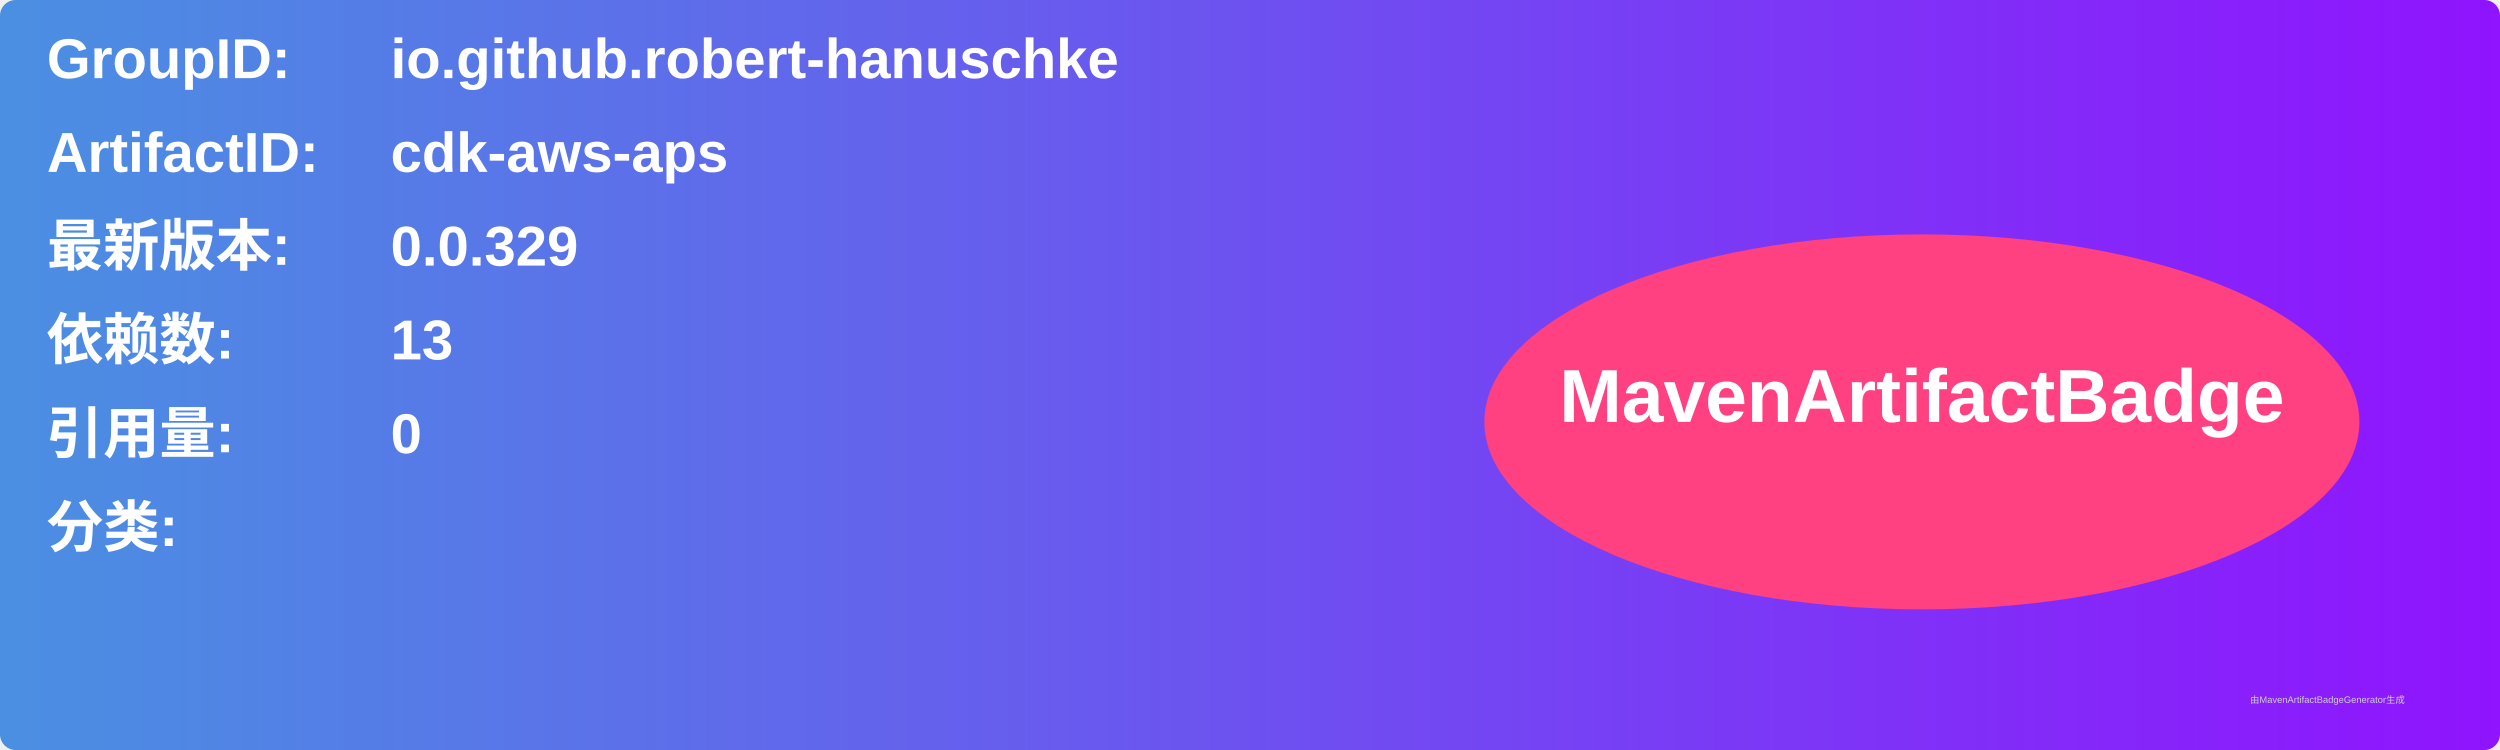
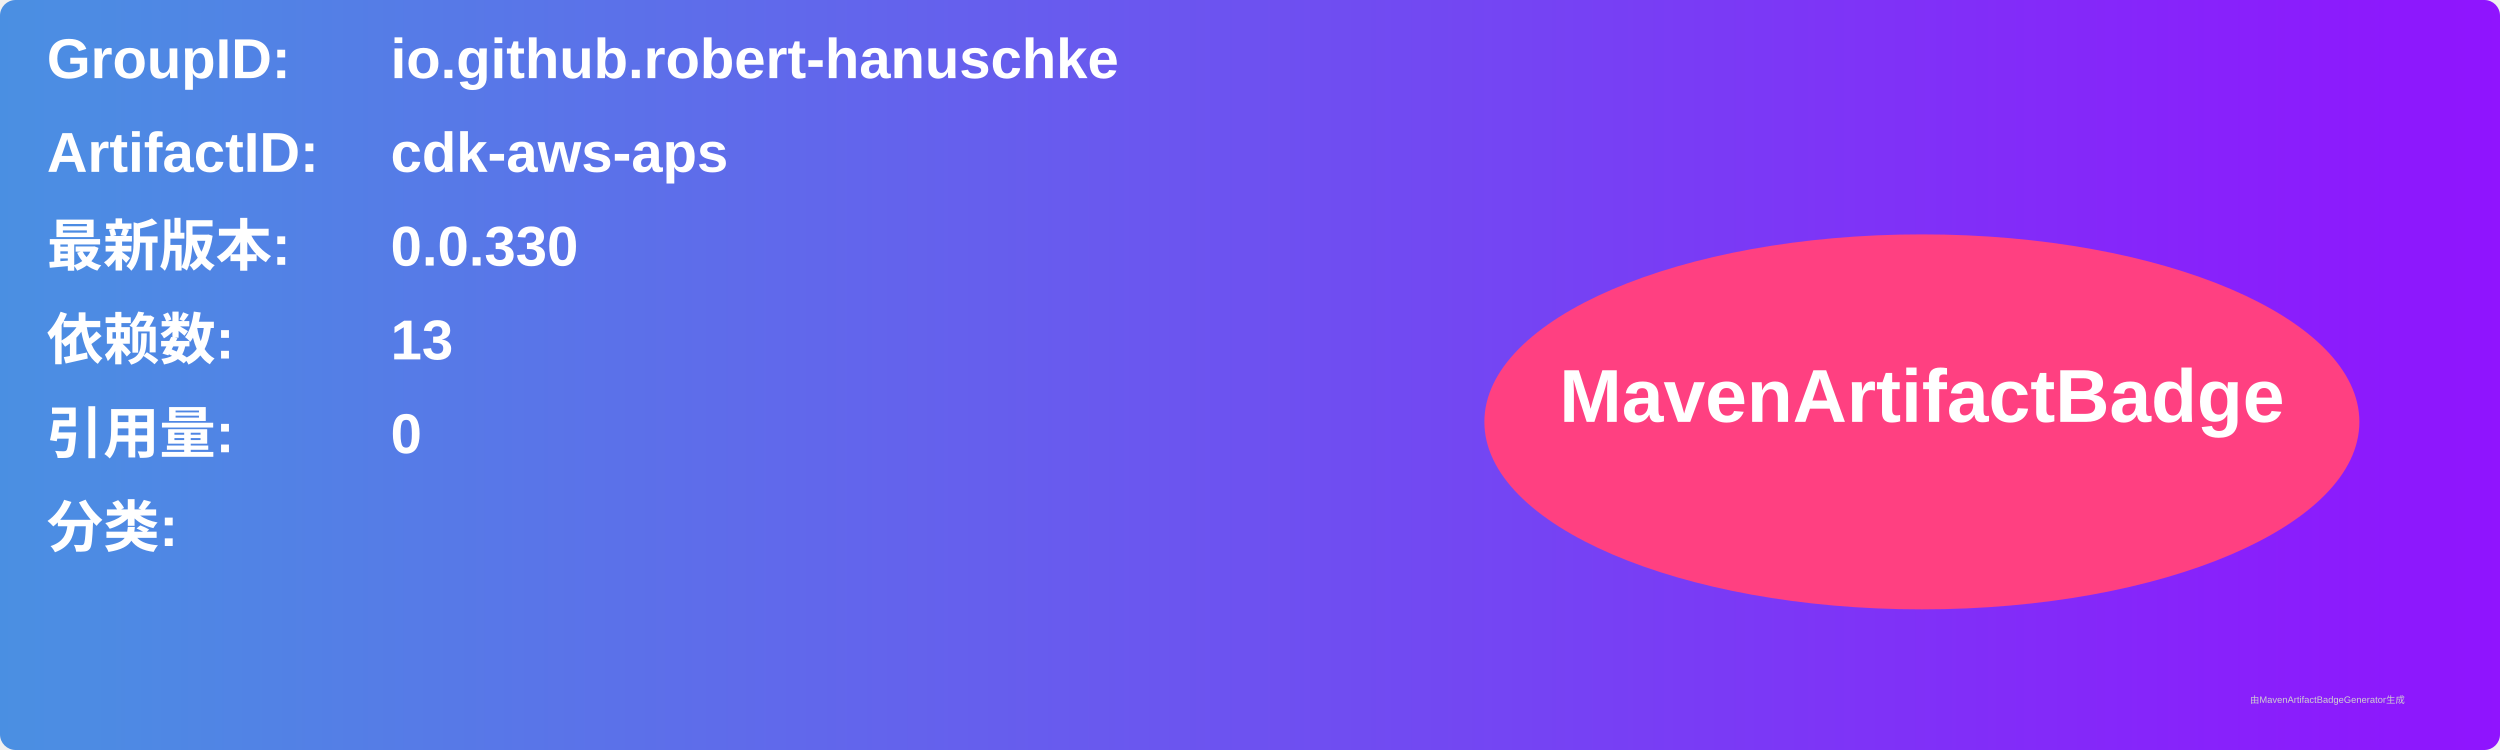
<svg xmlns="http://www.w3.org/2000/svg" width="800" height="240" viewBox="0 0 800 240">
  <linearGradient id="grad" x1="0%" y1="0%" x2="100%" y2="0%">
    <stop offset="0%" stop-color="#4a90e2" />
    <stop offset="100%" stop-color="#9013fe" />
  </linearGradient>
  <rect width="100%" height="100%" rx="5" ry="5" fill="url(#grad)" />
  <g transform="translate(15, 15)">
    <text x="0" y="10" font-family="Arial" font-size="18" fill="white" font-weight="bold" width="260">GroupID:</text>
    <text x="110" y="10" font-family="Arial" font-size="18" fill="white" font-weight="bold" width="460">io.github.robert-hanuschke</text>
    <text x="0" y="40" font-family="Arial" font-size="18" fill="white" font-weight="bold" width="260">ArtifactID:</text>
    <text x="110" y="40" font-family="Arial" font-size="18" fill="white" font-weight="bold" width="460">cdk-aws-aps</text>
    <text x="0" y="70" font-family="Arial" font-size="18" fill="white" font-weight="bold">最新版本:</text>
    <text x="110" y="70" font-family="Arial" font-size="18" fill="white" font-weight="bold">
-       <tspan font-weight="bold">0.0.329</tspan>
+       <tspan font-weight="bold">0.0.330</tspan>
    </text>
    <text x="0" y="100" font-family="Arial" font-size="18" fill="white" font-weight="bold">依赖数: </text>
    <text x="110" y="100" font-family="Arial" font-size="18" fill="white">
      <tspan font-weight="bold">13</tspan>
    </text>
    <text x="0" y="130" font-family="Arial" font-size="18" fill="white" font-weight="bold">引用量: </text>
    <text x="110" y="130" font-family="Arial" font-size="18" fill="white">
      <tspan font-weight="bold">0</tspan>
    </text>
    <text x="0" y="160" font-family="Arial" font-size="18" fill="white" font-weight="bold">分类:</text>
    <text x="10" y="190" font-family="Arial" font-size="10" fill="white">
      <tspan font-weight="bold" />
    </text>
    <ellipse cx="600" cy="120" rx="140" ry="60" fill="#ff4081" />
    <text x="600" y="120" text-anchor="middle" font-family="Arial" font-size="24" fill="white" font-weight="bold">MavenArtifactBadge</text>
  </g>
  <text x="720" y="225" font-family="Arial" font-size="3" fill="#d0d0d0">由MavenArtifactBadgeGenerator生成</text>
</svg>
